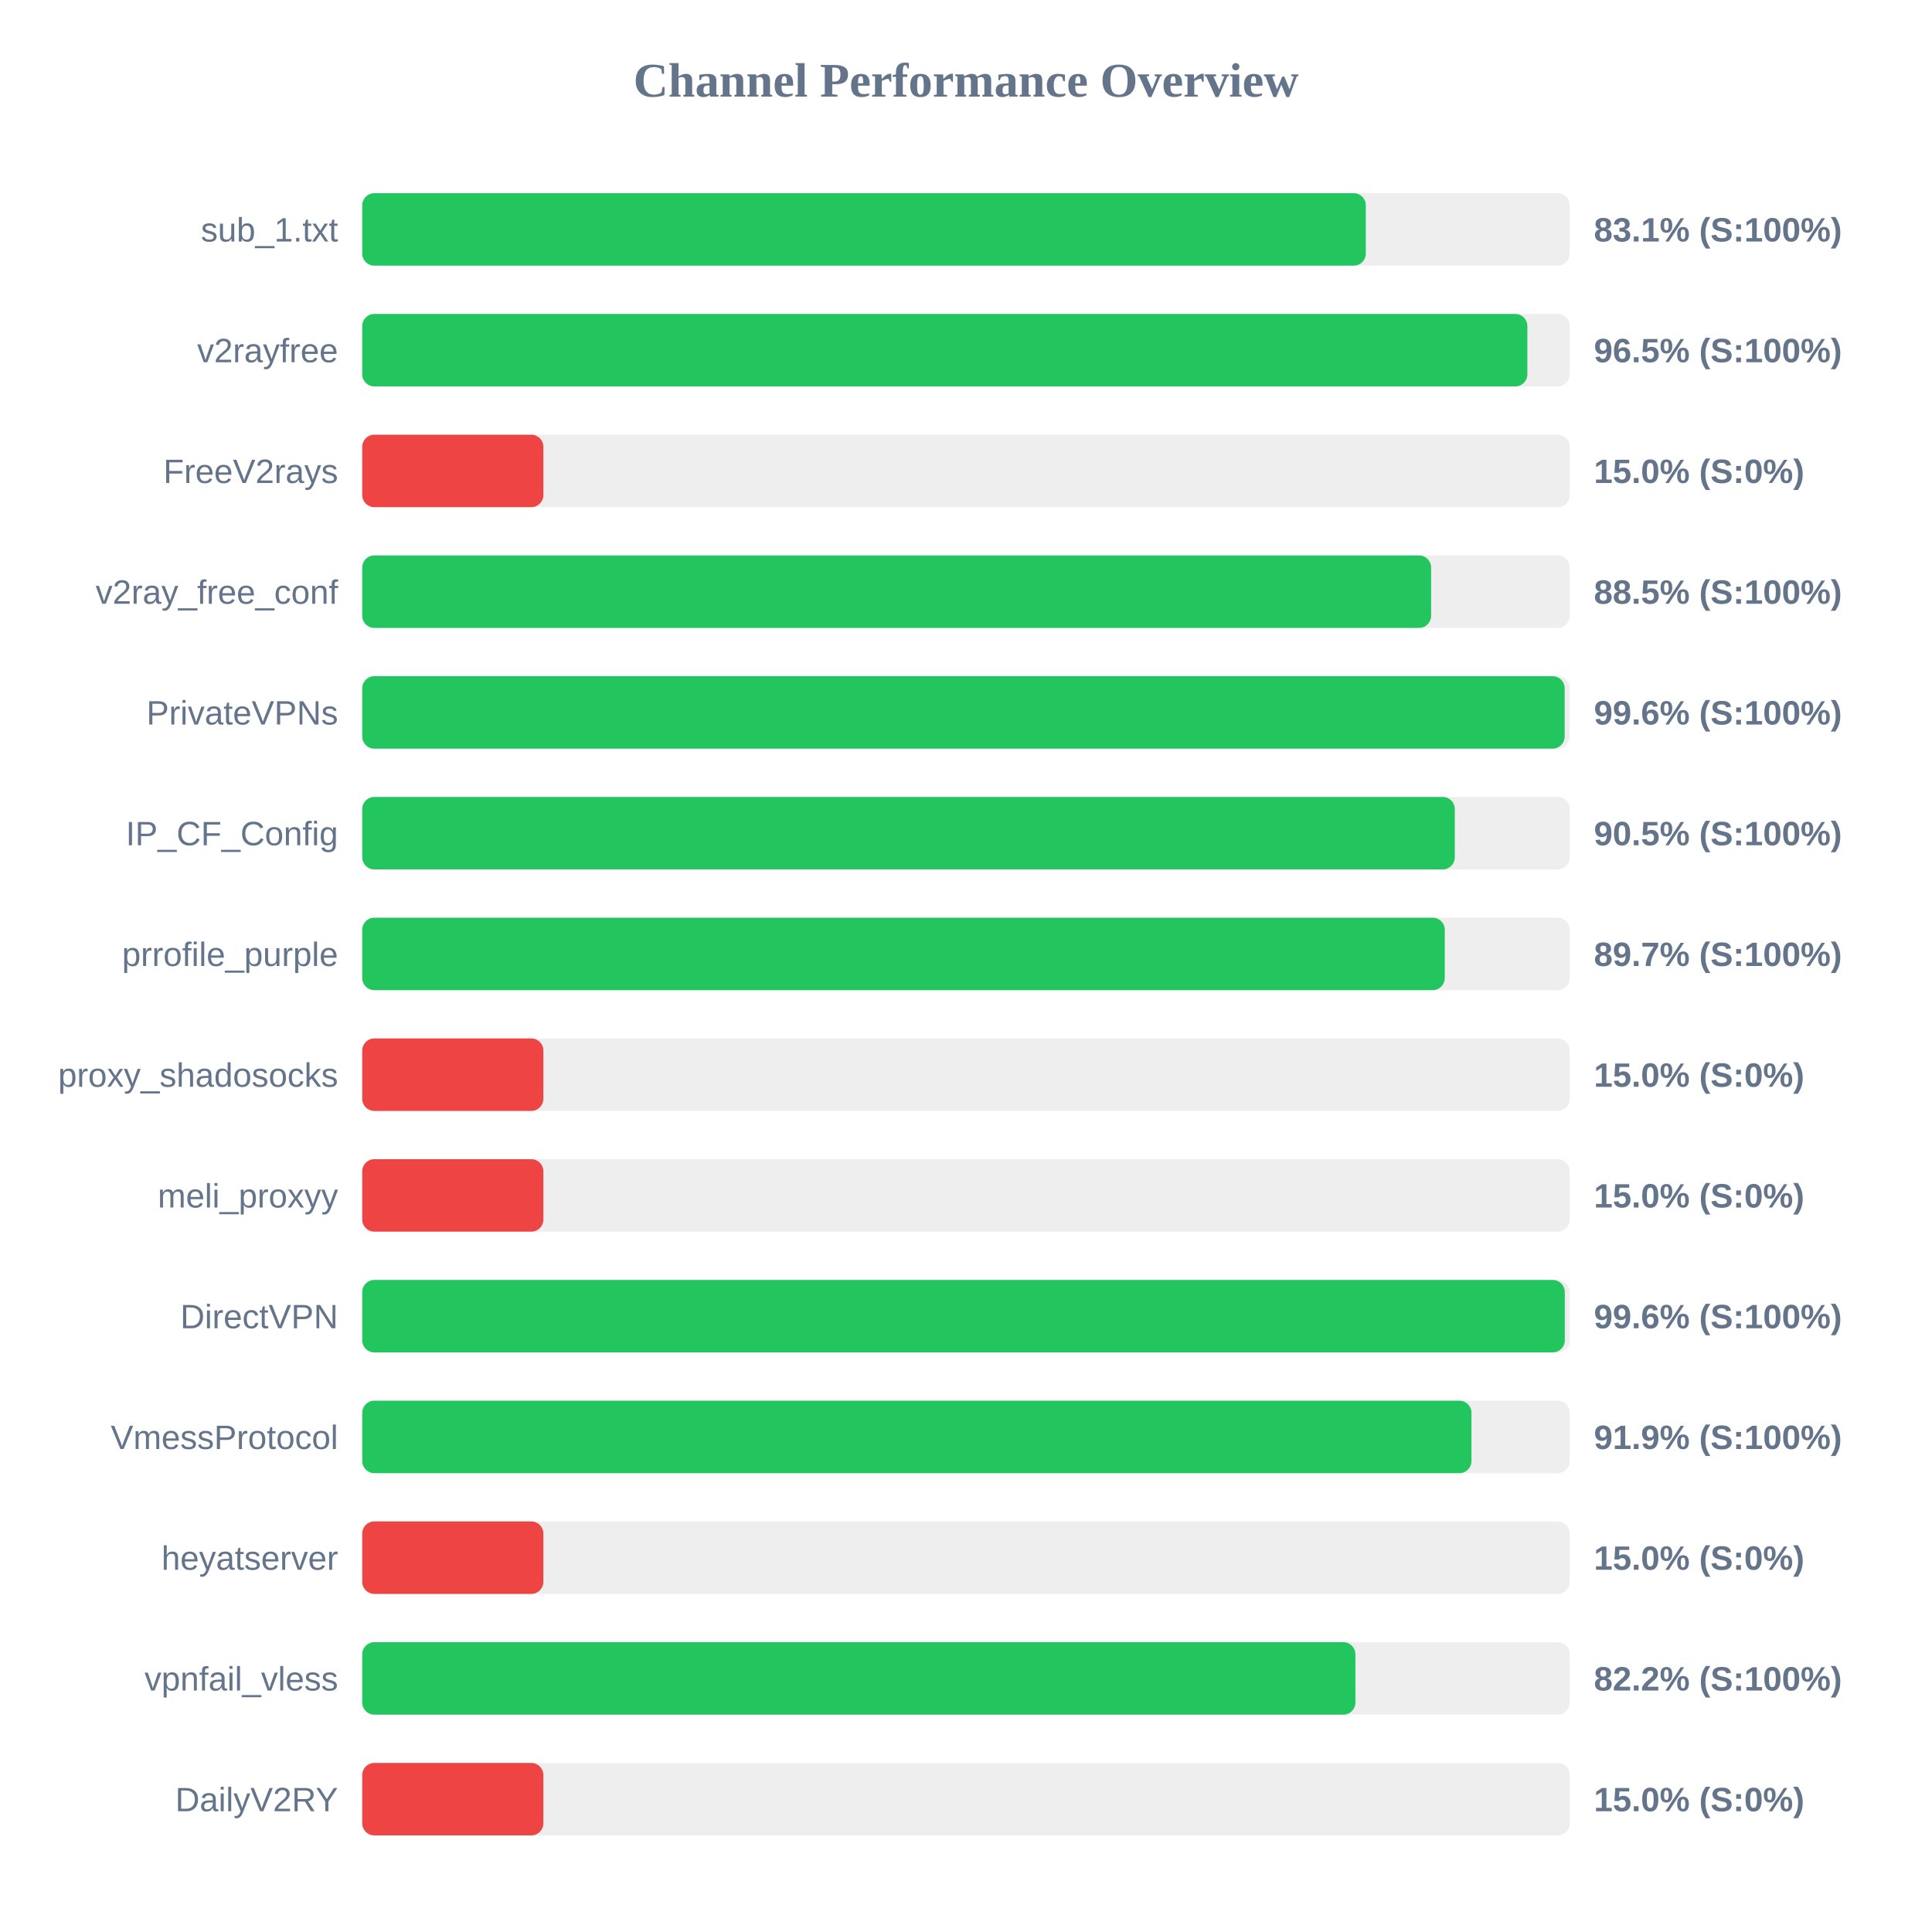
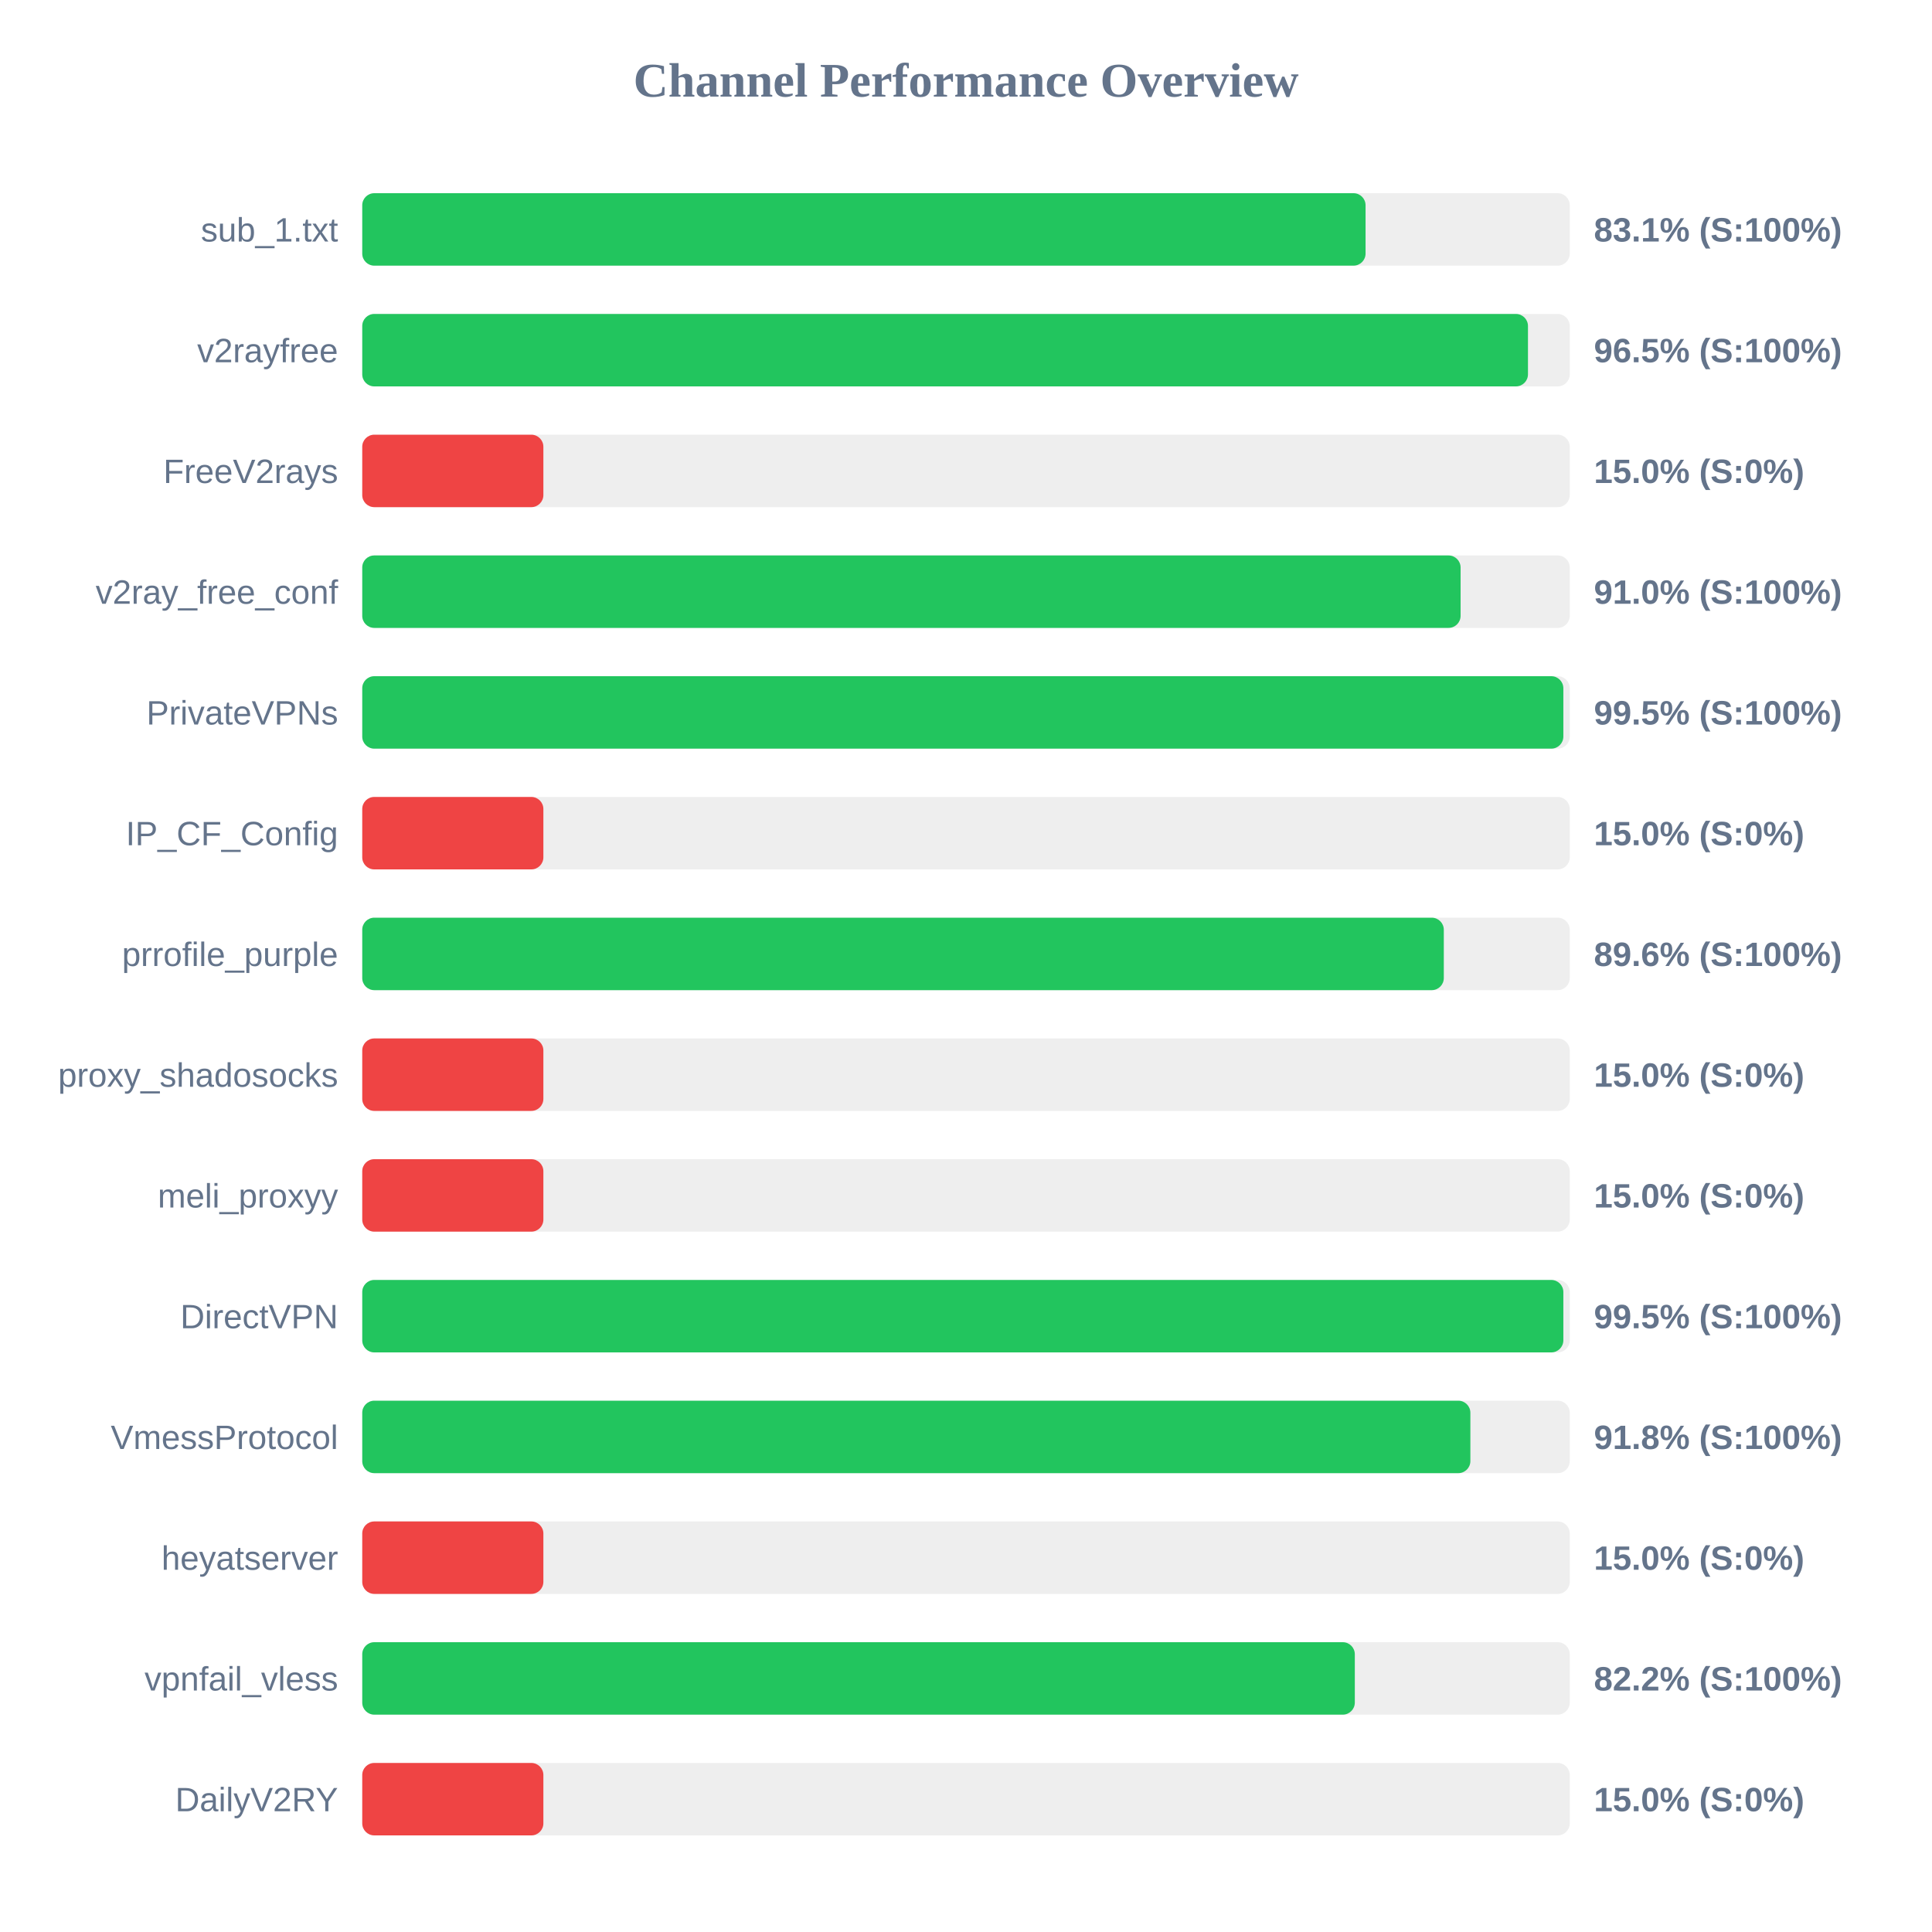
<svg xmlns="http://www.w3.org/2000/svg" width="800" height="800" version="1.1">
  <style>
        .row { font: 14px Arial; fill: #64748b; }
        .score { font: bold 14px Arial; fill: #64748b; }
    </style>
  <text x="400" y="40" text-anchor="middle" font-size="20px" font-weight="bold" fill="#64748b">Channel Performance Overview</text>
  <rect x="150" y="80" width="500" height="30" fill="#eee" rx="5" />
-   <rect x="150" y="80" width="415.55" height="30" fill="#22c55e" rx="5" />
+   <rect x="150" y="80" width="415.45" height="30" fill="#22c55e" rx="5" />
  <text x="140" y="100" text-anchor="end" class="row">sub_1.txt</text>
  <text x="660" y="100" text-anchor="start" class="score">83.1% (S:100%)</text>
  <rect x="150" y="130" width="500" height="30" fill="#eee" rx="5" />
-   <rect x="150" y="130" width="482.45" height="30" fill="#22c55e" rx="5" />
+   <rect x="150" y="130" width="482.7" height="30" fill="#22c55e" rx="5" />
  <text x="140" y="150" text-anchor="end" class="row">v2rayfree</text>
  <text x="660" y="150" text-anchor="start" class="score">96.5% (S:100%)</text>
  <rect x="150" y="180" width="500" height="30" fill="#eee" rx="5" />
  <rect x="150" y="180" width="75.0" height="30" fill="#ef4444" rx="5" />
  <text x="140" y="200" text-anchor="end" class="row">FreeV2rays</text>
  <text x="660" y="200" text-anchor="start" class="score">15.0% (S:0%)</text>
  <rect x="150" y="230" width="500" height="30" fill="#eee" rx="5" />
-   <rect x="150" y="230" width="442.6" height="30" fill="#22c55e" rx="5" />
+   <rect x="150" y="230" width="454.8" height="30" fill="#22c55e" rx="5" />
  <text x="140" y="250" text-anchor="end" class="row">v2ray_free_conf</text>
-   <text x="660" y="250" text-anchor="start" class="score">88.5% (S:100%)</text>
+   <text x="660" y="250" text-anchor="start" class="score">91.0% (S:100%)</text>
  <rect x="150" y="280" width="500" height="30" fill="#eee" rx="5" />
-   <rect x="150" y="280" width="497.9" height="30" fill="#22c55e" rx="5" />
+   <rect x="150" y="280" width="497.35" height="30" fill="#22c55e" rx="5" />
  <text x="140" y="300" text-anchor="end" class="row">PrivateVPNs</text>
-   <text x="660" y="300" text-anchor="start" class="score">99.6% (S:100%)</text>
+   <text x="660" y="300" text-anchor="start" class="score">99.5% (S:100%)</text>
  <rect x="150" y="330" width="500" height="30" fill="#eee" rx="5" />
-   <rect x="150" y="330" width="452.4" height="30" fill="#22c55e" rx="5" />
+   <rect x="150" y="330" width="75.0" height="30" fill="#ef4444" rx="5" />
  <text x="140" y="350" text-anchor="end" class="row">IP_CF_Config</text>
-   <text x="660" y="350" text-anchor="start" class="score">90.5% (S:100%)</text>
+   <text x="660" y="350" text-anchor="start" class="score">15.0% (S:0%)</text>
  <rect x="150" y="380" width="500" height="30" fill="#eee" rx="5" />
-   <rect x="150" y="380" width="448.25" height="30" fill="#22c55e" rx="5" />
+   <rect x="150" y="380" width="447.85" height="30" fill="#22c55e" rx="5" />
  <text x="140" y="400" text-anchor="end" class="row">prrofile_purple</text>
-   <text x="660" y="400" text-anchor="start" class="score">89.7% (S:100%)</text>
+   <text x="660" y="400" text-anchor="start" class="score">89.6% (S:100%)</text>
  <rect x="150" y="430" width="500" height="30" fill="#eee" rx="5" />
  <rect x="150" y="430" width="75.0" height="30" fill="#ef4444" rx="5" />
  <text x="140" y="450" text-anchor="end" class="row">proxy_shadosocks</text>
  <text x="660" y="450" text-anchor="start" class="score">15.0% (S:0%)</text>
  <rect x="150" y="480" width="500" height="30" fill="#eee" rx="5" />
  <rect x="150" y="480" width="75.0" height="30" fill="#ef4444" rx="5" />
  <text x="140" y="500" text-anchor="end" class="row">meli_proxyy</text>
  <text x="660" y="500" text-anchor="start" class="score">15.0% (S:0%)</text>
  <rect x="150" y="530" width="500" height="30" fill="#eee" rx="5" />
-   <rect x="150" y="530" width="497.95" height="30" fill="#22c55e" rx="5" />
+   <rect x="150" y="530" width="497.35" height="30" fill="#22c55e" rx="5" />
  <text x="140" y="550" text-anchor="end" class="row">DirectVPN</text>
-   <text x="660" y="550" text-anchor="start" class="score">99.6% (S:100%)</text>
+   <text x="660" y="550" text-anchor="start" class="score">99.5% (S:100%)</text>
  <rect x="150" y="580" width="500" height="30" fill="#eee" rx="5" />
-   <rect x="150" y="580" width="459.3" height="30" fill="#22c55e" rx="5" />
+   <rect x="150" y="580" width="458.85" height="30" fill="#22c55e" rx="5" />
  <text x="140" y="600" text-anchor="end" class="row">VmessProtocol</text>
-   <text x="660" y="600" text-anchor="start" class="score">91.9% (S:100%)</text>
+   <text x="660" y="600" text-anchor="start" class="score">91.8% (S:100%)</text>
  <rect x="150" y="630" width="500" height="30" fill="#eee" rx="5" />
  <rect x="150" y="630" width="75.0" height="30" fill="#ef4444" rx="5" />
  <text x="140" y="650" text-anchor="end" class="row">heyatserver</text>
  <text x="660" y="650" text-anchor="start" class="score">15.0% (S:0%)</text>
  <rect x="150" y="680" width="500" height="30" fill="#eee" rx="5" />
-   <rect x="150" y="680" width="411.25" height="30" fill="#22c55e" rx="5" />
+   <rect x="150" y="680" width="411.0" height="30" fill="#22c55e" rx="5" />
  <text x="140" y="700" text-anchor="end" class="row">vpnfail_vless</text>
  <text x="660" y="700" text-anchor="start" class="score">82.2% (S:100%)</text>
  <rect x="150" y="730" width="500" height="30" fill="#eee" rx="5" />
  <rect x="150" y="730" width="75.0" height="30" fill="#ef4444" rx="5" />
  <text x="140" y="750" text-anchor="end" class="row">DailyV2RY</text>
  <text x="660" y="750" text-anchor="start" class="score">15.0% (S:0%)</text>
</svg>
